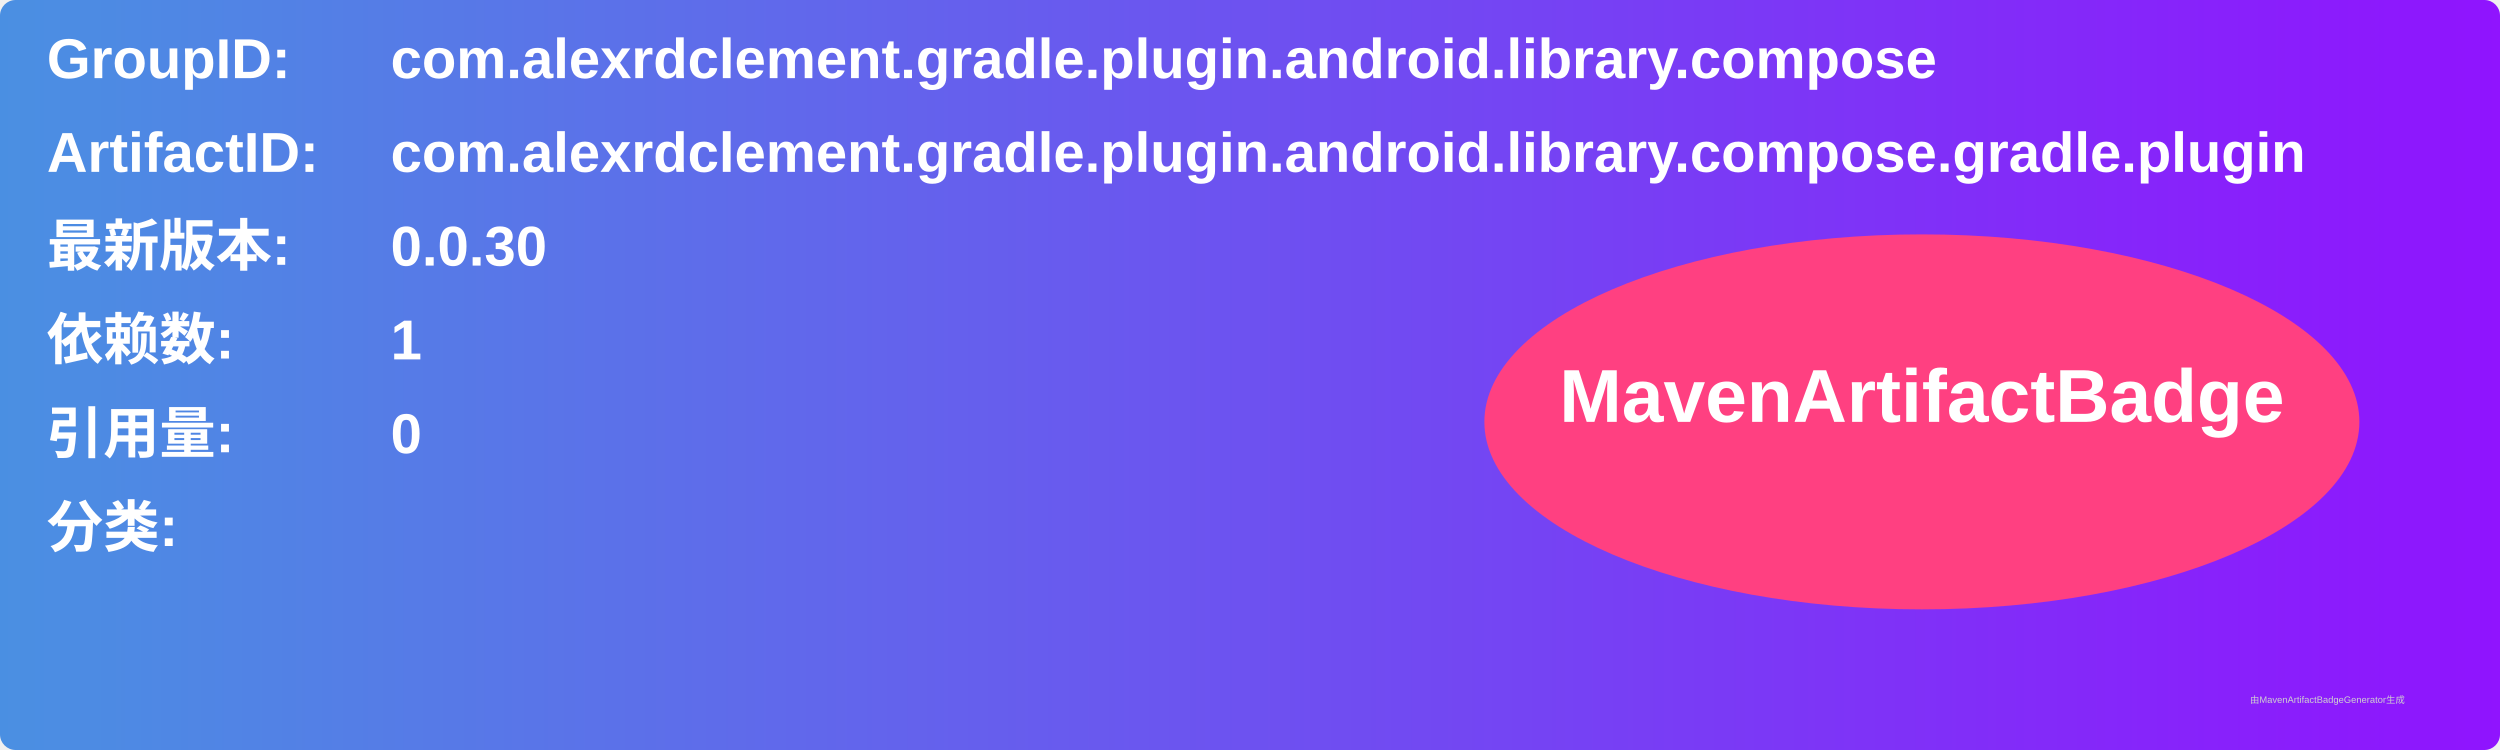
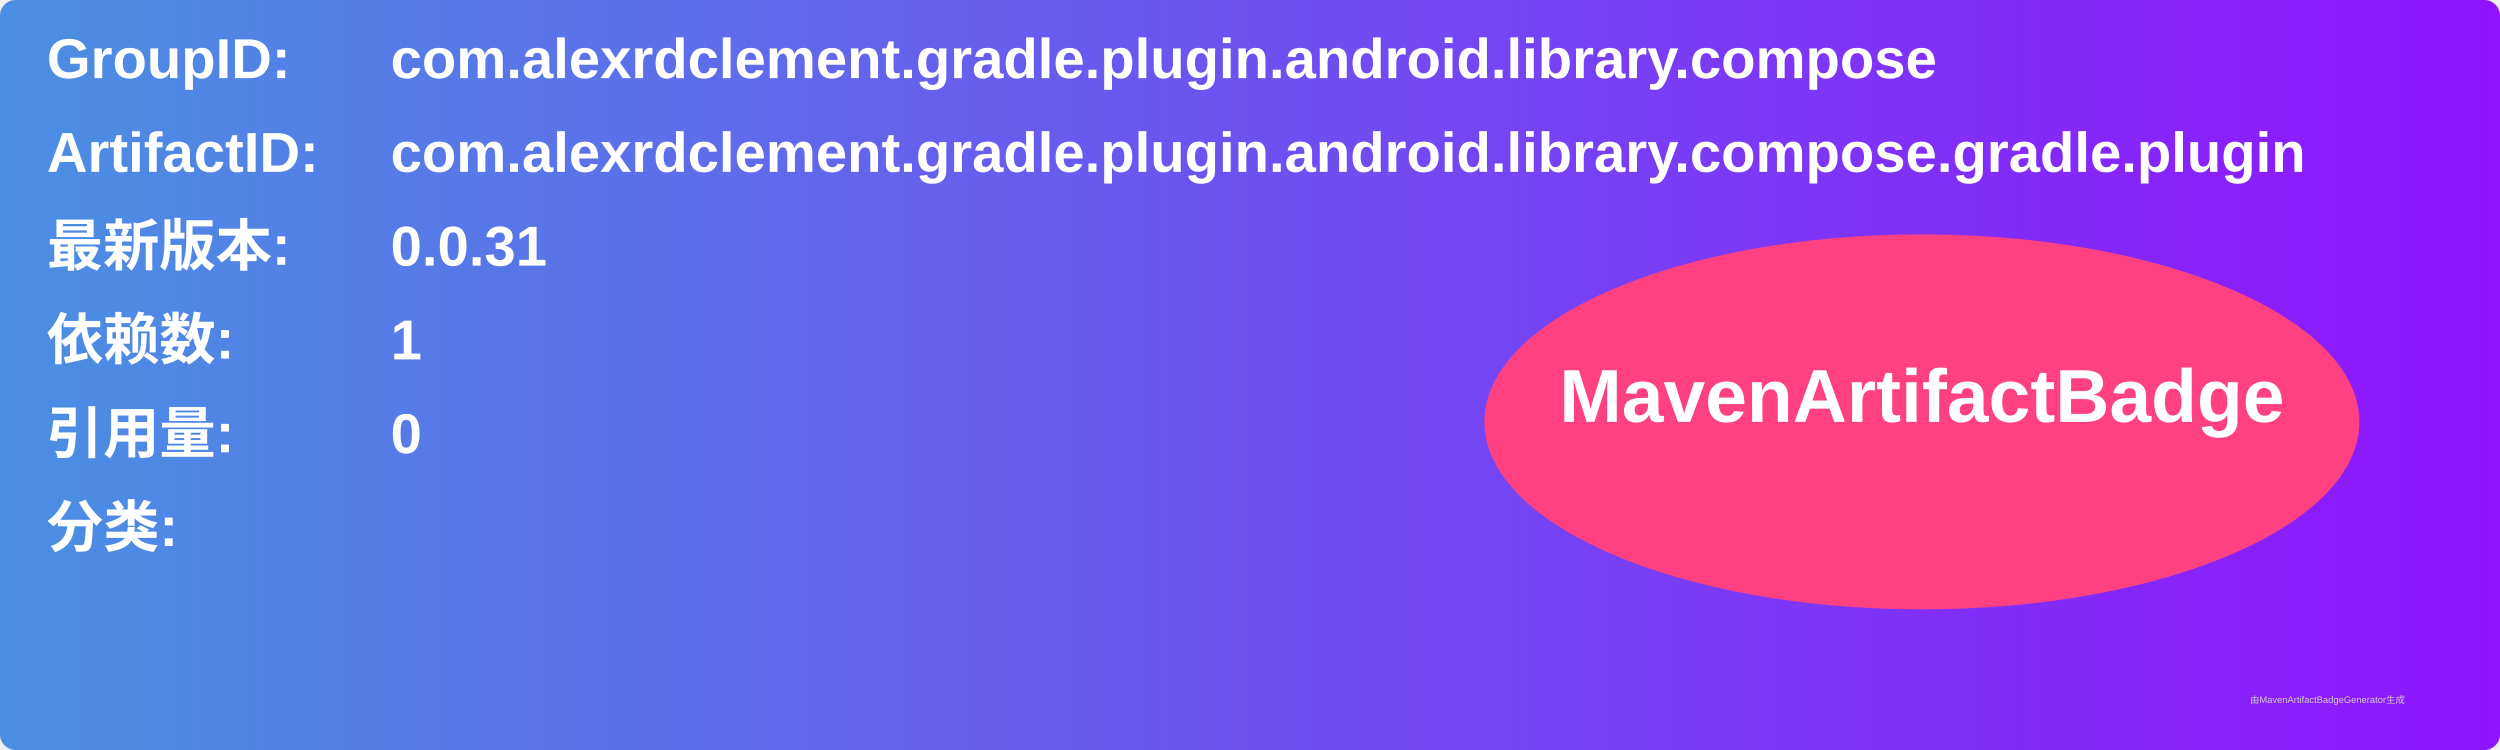
<svg xmlns="http://www.w3.org/2000/svg" width="800" height="240" viewBox="0 0 800 240">
  <linearGradient id="grad" x1="0%" y1="0%" x2="100%" y2="0%">
    <stop offset="0%" stop-color="#4a90e2" />
    <stop offset="100%" stop-color="#9013fe" />
  </linearGradient>
  <rect width="100%" height="100%" rx="5" ry="5" fill="url(#grad)" />
  <g transform="translate(15, 15)">
    <text x="0" y="10" font-family="Arial" font-size="18" fill="white" font-weight="bold" width="260">GroupID:</text>
    <text x="110" y="10" font-family="Arial" font-size="18" fill="white" font-weight="bold" width="460">com.alexrdclement.gradle.plugin.android.library.compose</text>
    <text x="0" y="40" font-family="Arial" font-size="18" fill="white" font-weight="bold" width="260">ArtifactID:</text>
    <text x="110" y="40" font-family="Arial" font-size="18" fill="white" font-weight="bold" width="460">com.alexrdclement.gradle.plugin.android.library.compose.gradle.plugin</text>
    <text x="0" y="70" font-family="Arial" font-size="18" fill="white" font-weight="bold">最新版本:</text>
    <text x="110" y="70" font-family="Arial" font-size="18" fill="white" font-weight="bold">
-       <tspan font-weight="bold">0.0.30</tspan>
+       <tspan font-weight="bold">0.0.31</tspan>
    </text>
    <text x="0" y="100" font-family="Arial" font-size="18" fill="white" font-weight="bold">依赖数: </text>
    <text x="110" y="100" font-family="Arial" font-size="18" fill="white">
      <tspan font-weight="bold">1</tspan>
    </text>
    <text x="0" y="130" font-family="Arial" font-size="18" fill="white" font-weight="bold">引用量: </text>
    <text x="110" y="130" font-family="Arial" font-size="18" fill="white">
      <tspan font-weight="bold">0</tspan>
    </text>
    <text x="0" y="160" font-family="Arial" font-size="18" fill="white" font-weight="bold">分类:</text>
    <text x="10" y="190" font-family="Arial" font-size="10" fill="white">
      <tspan font-weight="bold" />
    </text>
    <ellipse cx="600" cy="120" rx="140" ry="60" fill="#ff4081" />
    <text x="600" y="120" text-anchor="middle" font-family="Arial" font-size="24" fill="white" font-weight="bold">MavenArtifactBadge</text>
  </g>
  <text x="720" y="225" font-family="Arial" font-size="3" fill="#d0d0d0">由MavenArtifactBadgeGenerator生成</text>
</svg>
